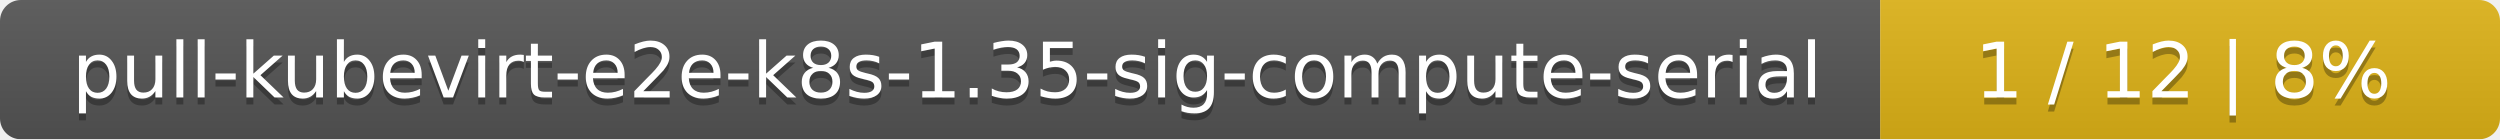
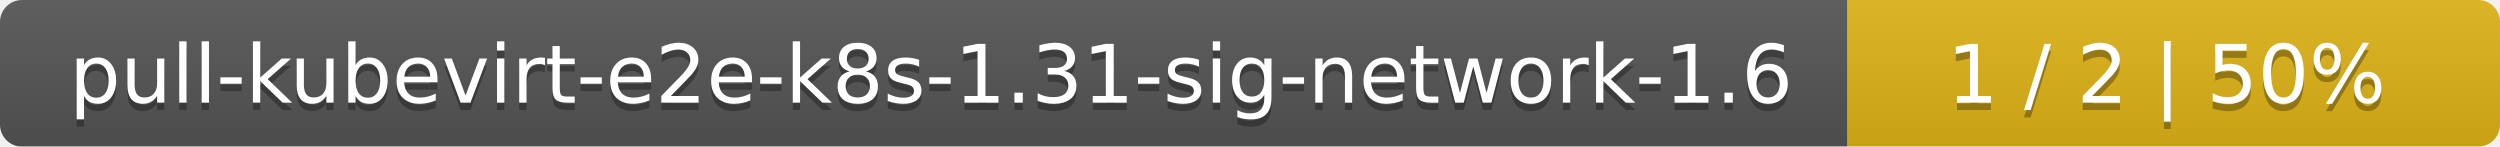
- <svg xmlns="http://www.w3.org/2000/svg" width="359" height="20">
+ <svg xmlns="http://www.w3.org/2000/svg" width="341" height="20">
  <linearGradient id="smooth" x2="0" y2="100%">
    <stop offset="0" stop-color="#bbb" stop-opacity=".1" />
    <stop offset="1" stop-opacity=".1" />
  </linearGradient>
  <mask id="round">
-     <rect width="359" height="20" rx="3" fill="#fff" />
+     <rect width="341" height="20" rx="3" fill="#fff" />
  </mask>
  <g mask="url(#round)">
-     <rect width="270" height="20" fill="#555" />
-     <rect x="270" width="89" height="20" fill="#dfb317" />
-     <rect width="359" height="20" fill="url(#smooth)" />
+     <rect width="252" height="20" fill="#555" />
+     <rect x="252" width="89" height="20" fill="#dfb317" />
+     <rect width="341" height="20" fill="url(#smooth)" />
  </g>
  <g fill="#fff" text-anchor="middle" font-family="DejaVu Sans,Verdana,Geneva,sans-serif" font-size="11">
-     <text x="136" y="15" fill="#010101" fill-opacity=".3">pull-kubevirt-e2e-k8s-1.35-sig-compute-serial</text>
-     <text x="136" y="14">pull-kubevirt-e2e-k8s-1.35-sig-compute-serial</text>
-     <text x="313.5" y="15" fill="#010101" fill-opacity=".3">1 / 12    |    8%</text>
-     <text x="313.5" y="14">1 / 12    |    8%</text>
+     <text x="127" y="15" fill="#010101" fill-opacity=".3">pull-kubevirt-e2e-k8s-1.31-sig-network-1.6</text>
+     <text x="127" y="14">pull-kubevirt-e2e-k8s-1.31-sig-network-1.6</text>
+     <text x="295.5" y="15" fill="#010101" fill-opacity=".3">1 / 2    |    50%</text>
+     <text x="295.5" y="14">1 / 2    |    50%</text>
  </g>
</svg>
